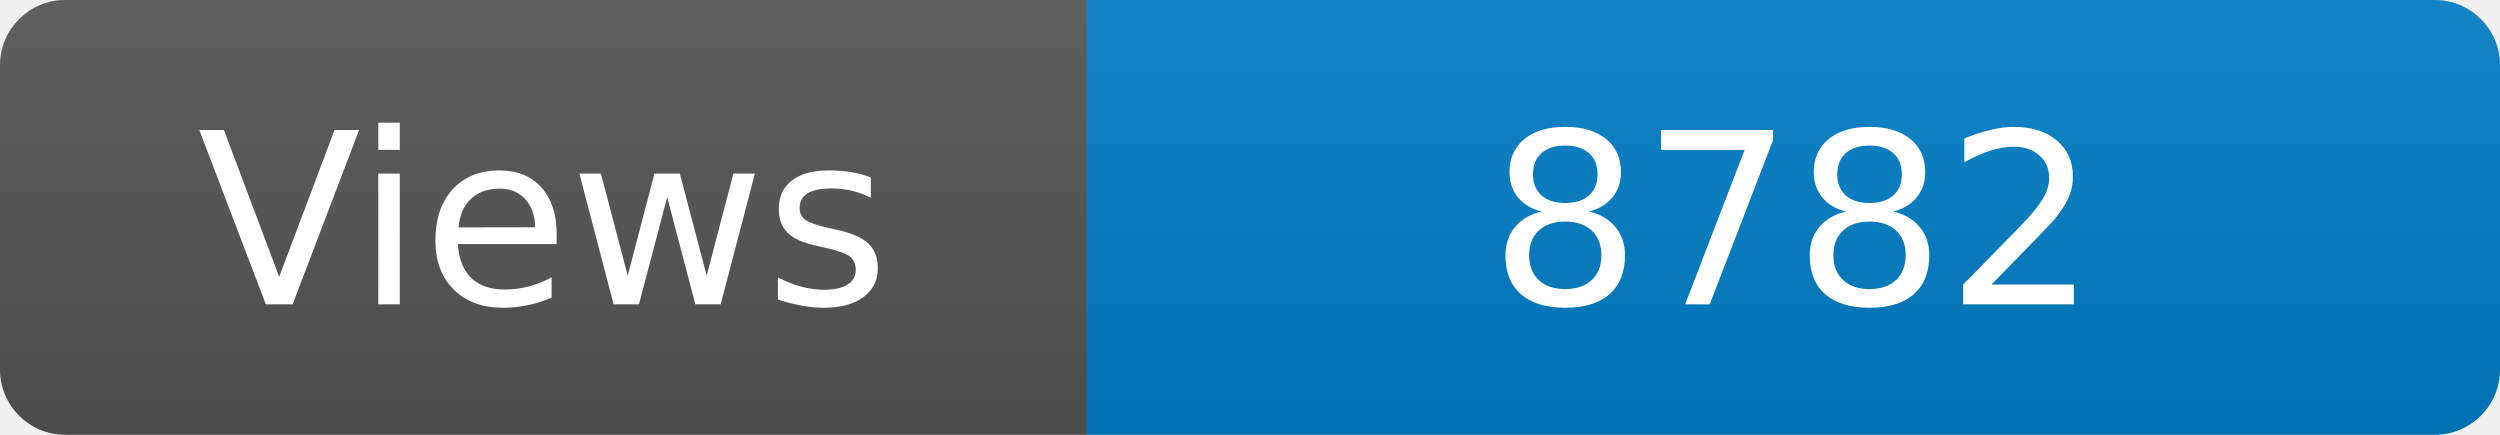
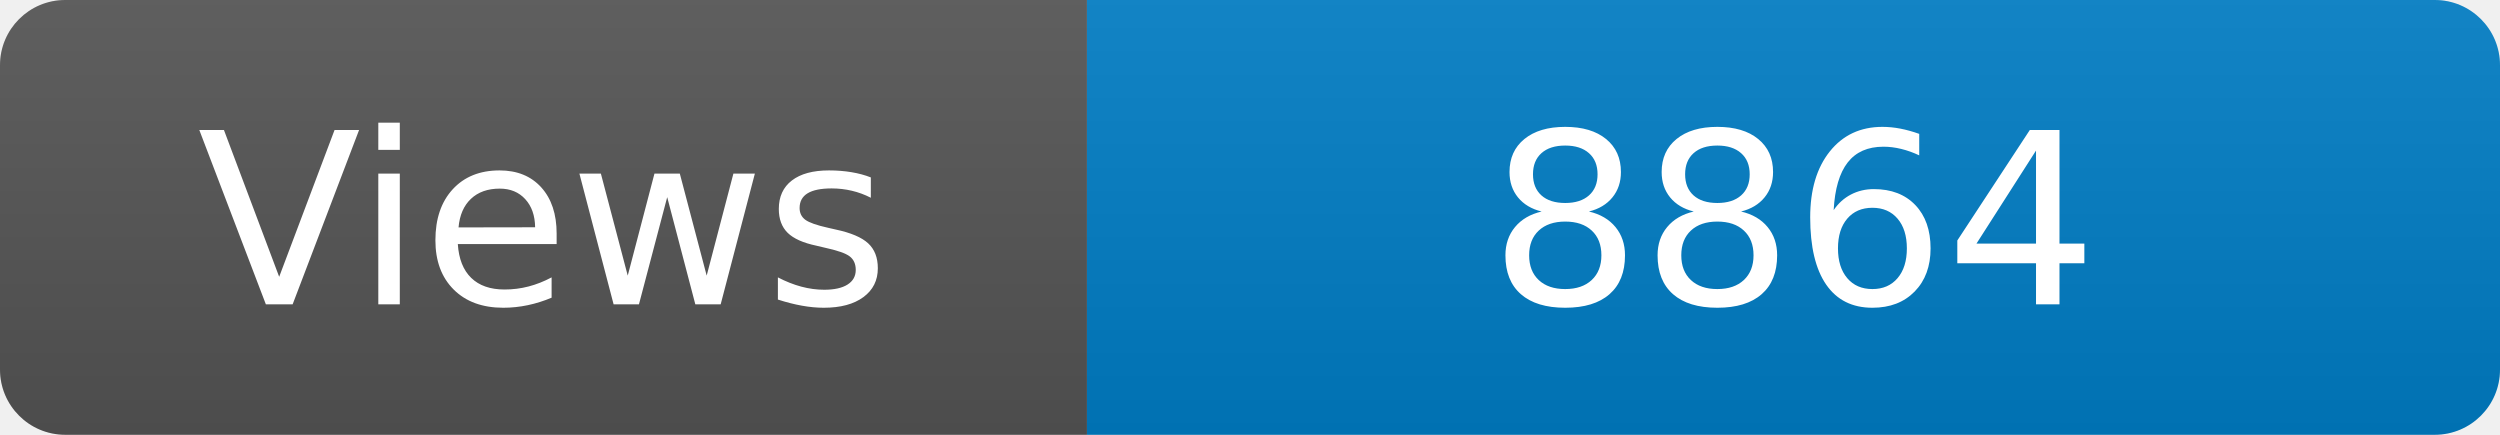
<svg xmlns="http://www.w3.org/2000/svg" width="115" height="20" role="img" aria-label="Maintained?: yes">
  <linearGradient id="s" x2="0" y2="100%">
    <stop offset="0" stop-color="#bbb" stop-opacity=".1" />
    <stop offset="1" stop-opacity=".1" />
  </linearGradient>
  <clipPath id="r">
    <rect width="115" height="20" rx="3" fill="#fff" />
  </clipPath>
  <g clip-path="url(#r)">
    <rect width="50" height="20" fill="#555" />
    <rect x="50" width="160" height="20" fill="#007ec6" />
    <rect width="115" height="20" fill="url(#s)" />
  </g>
  <g fill="#fff" text-anchor="middle" font-family="Verdana,Geneva,DejaVu Sans,sans-serif" font-size="110">
    <text x="250" y="140" transform="scale(.1)" fill="#fff">Views</text>
-     <text x="825" y="140" transform="scale(.1)" fill="#fff">8782</text>
+     <text x="825" y="140" transform="scale(.1)" fill="#fff">8864</text>
  </g>
</svg>
